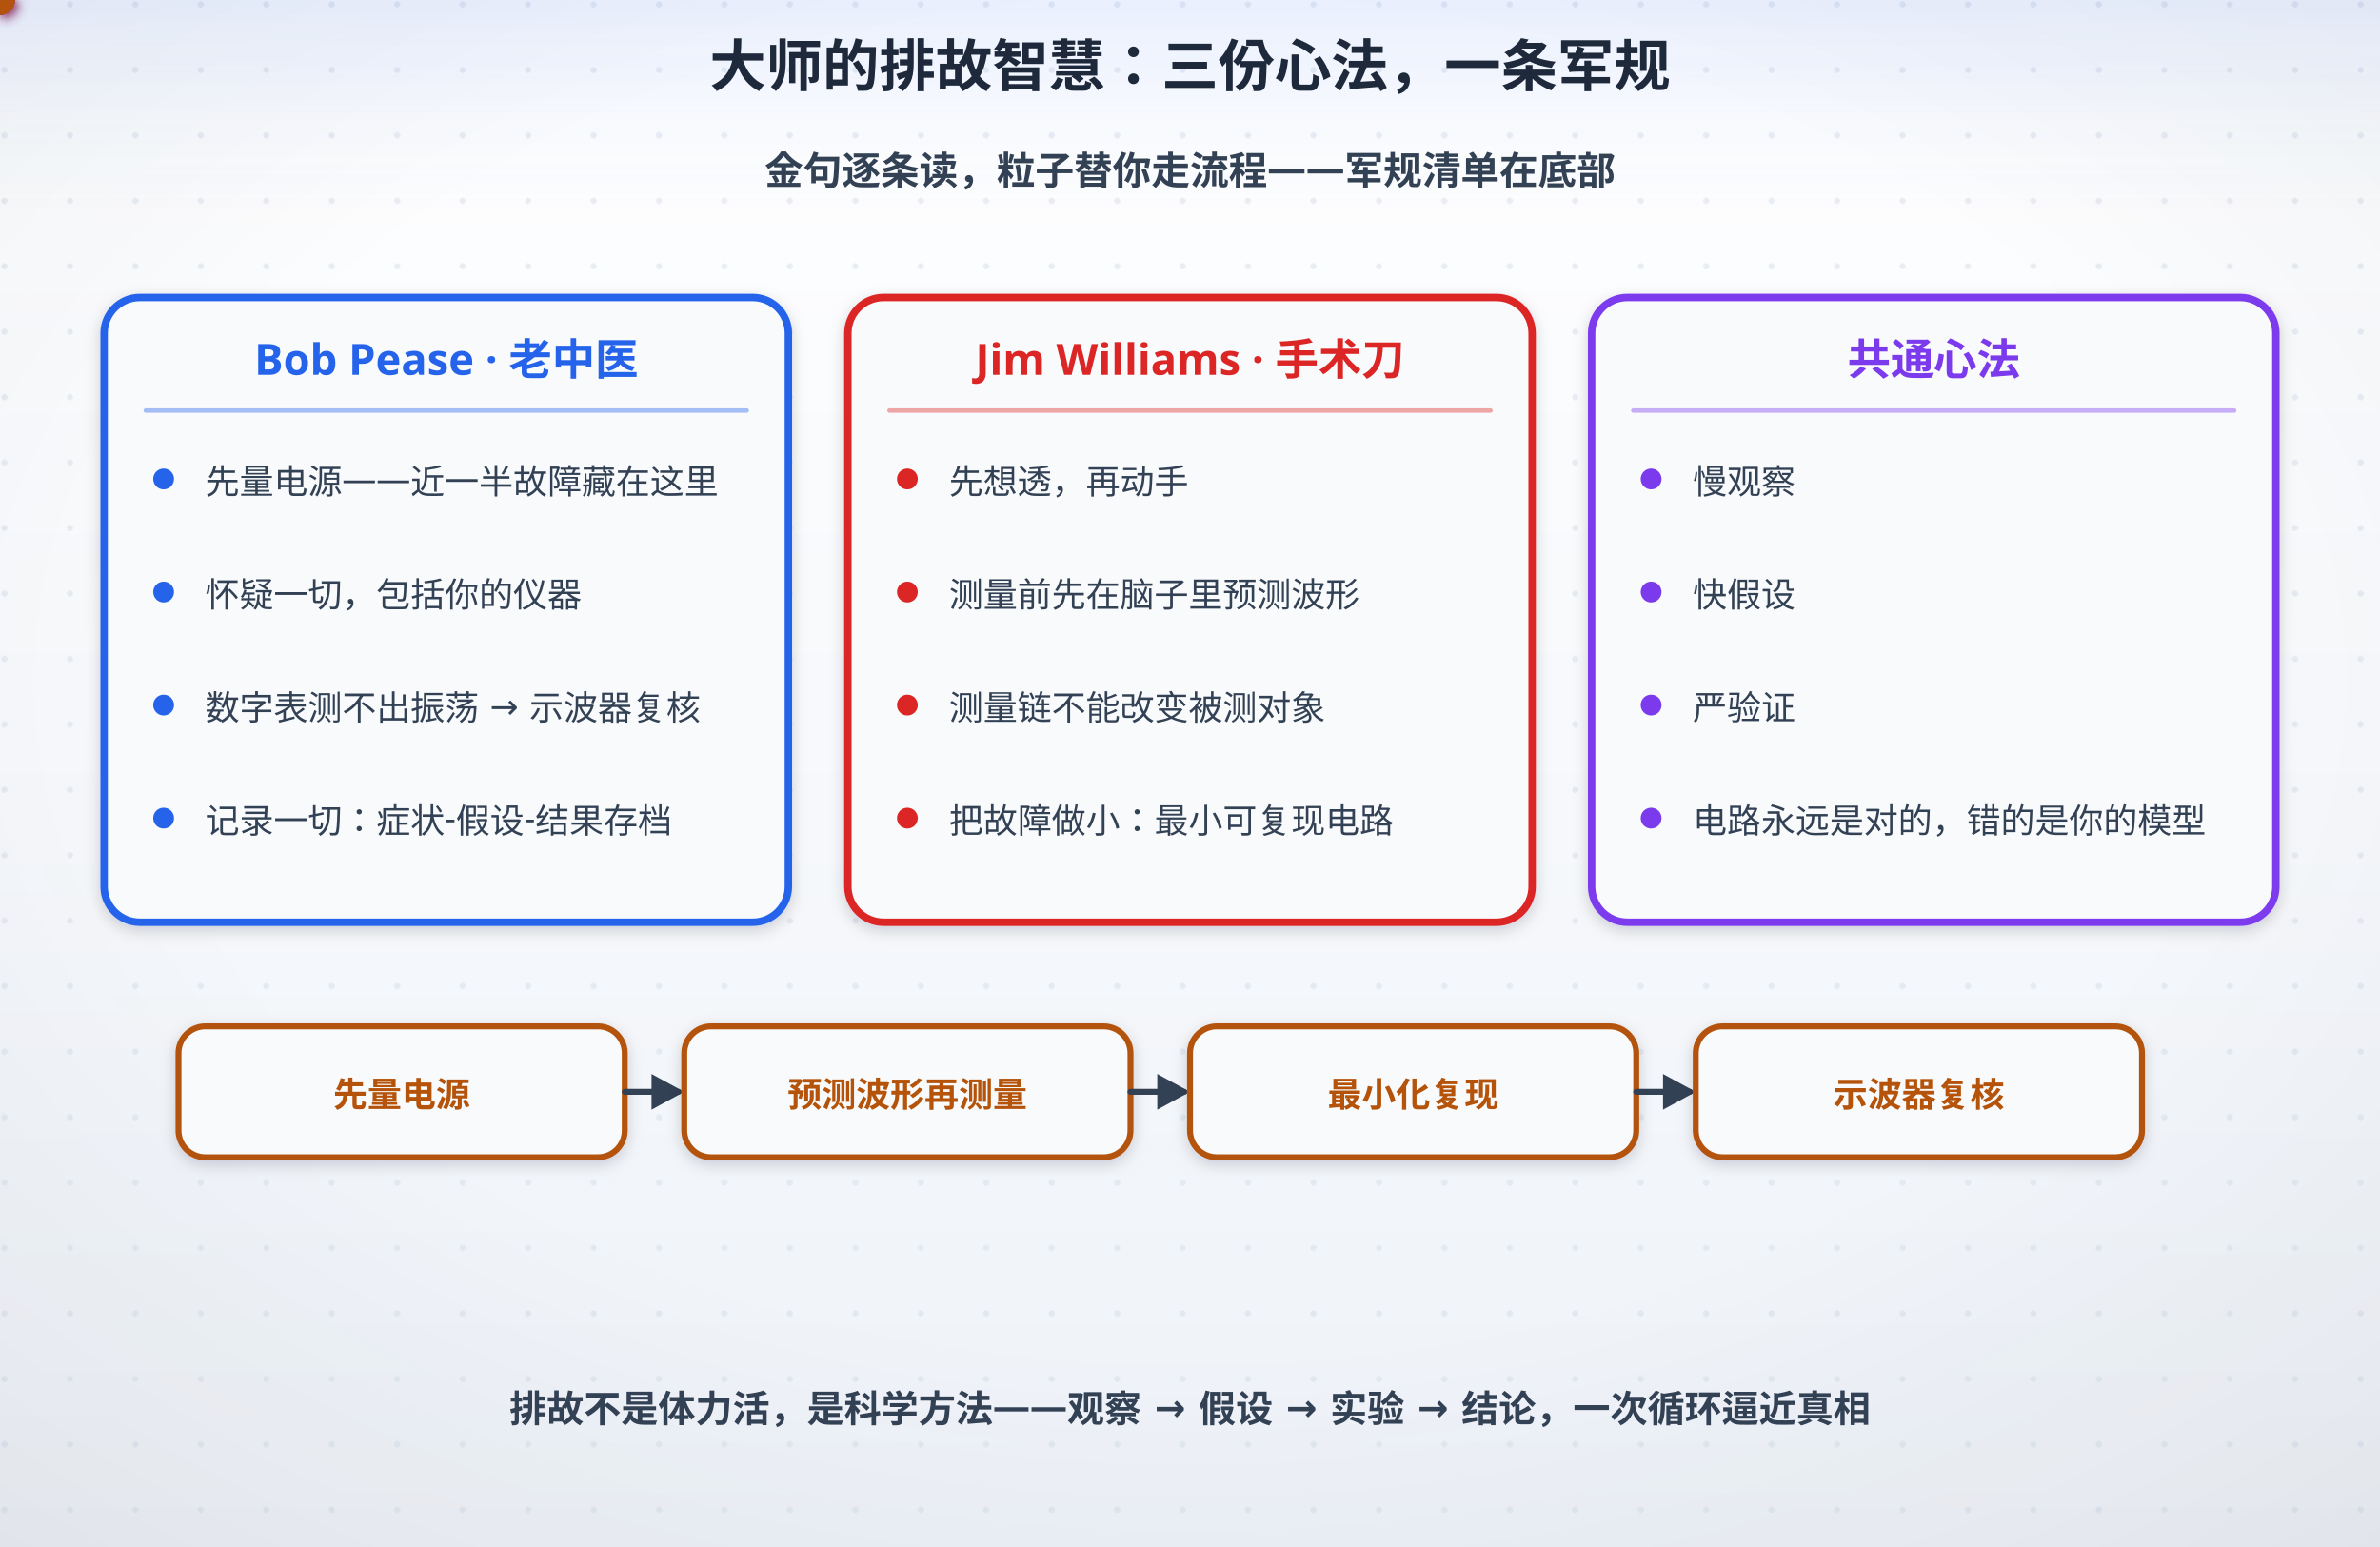
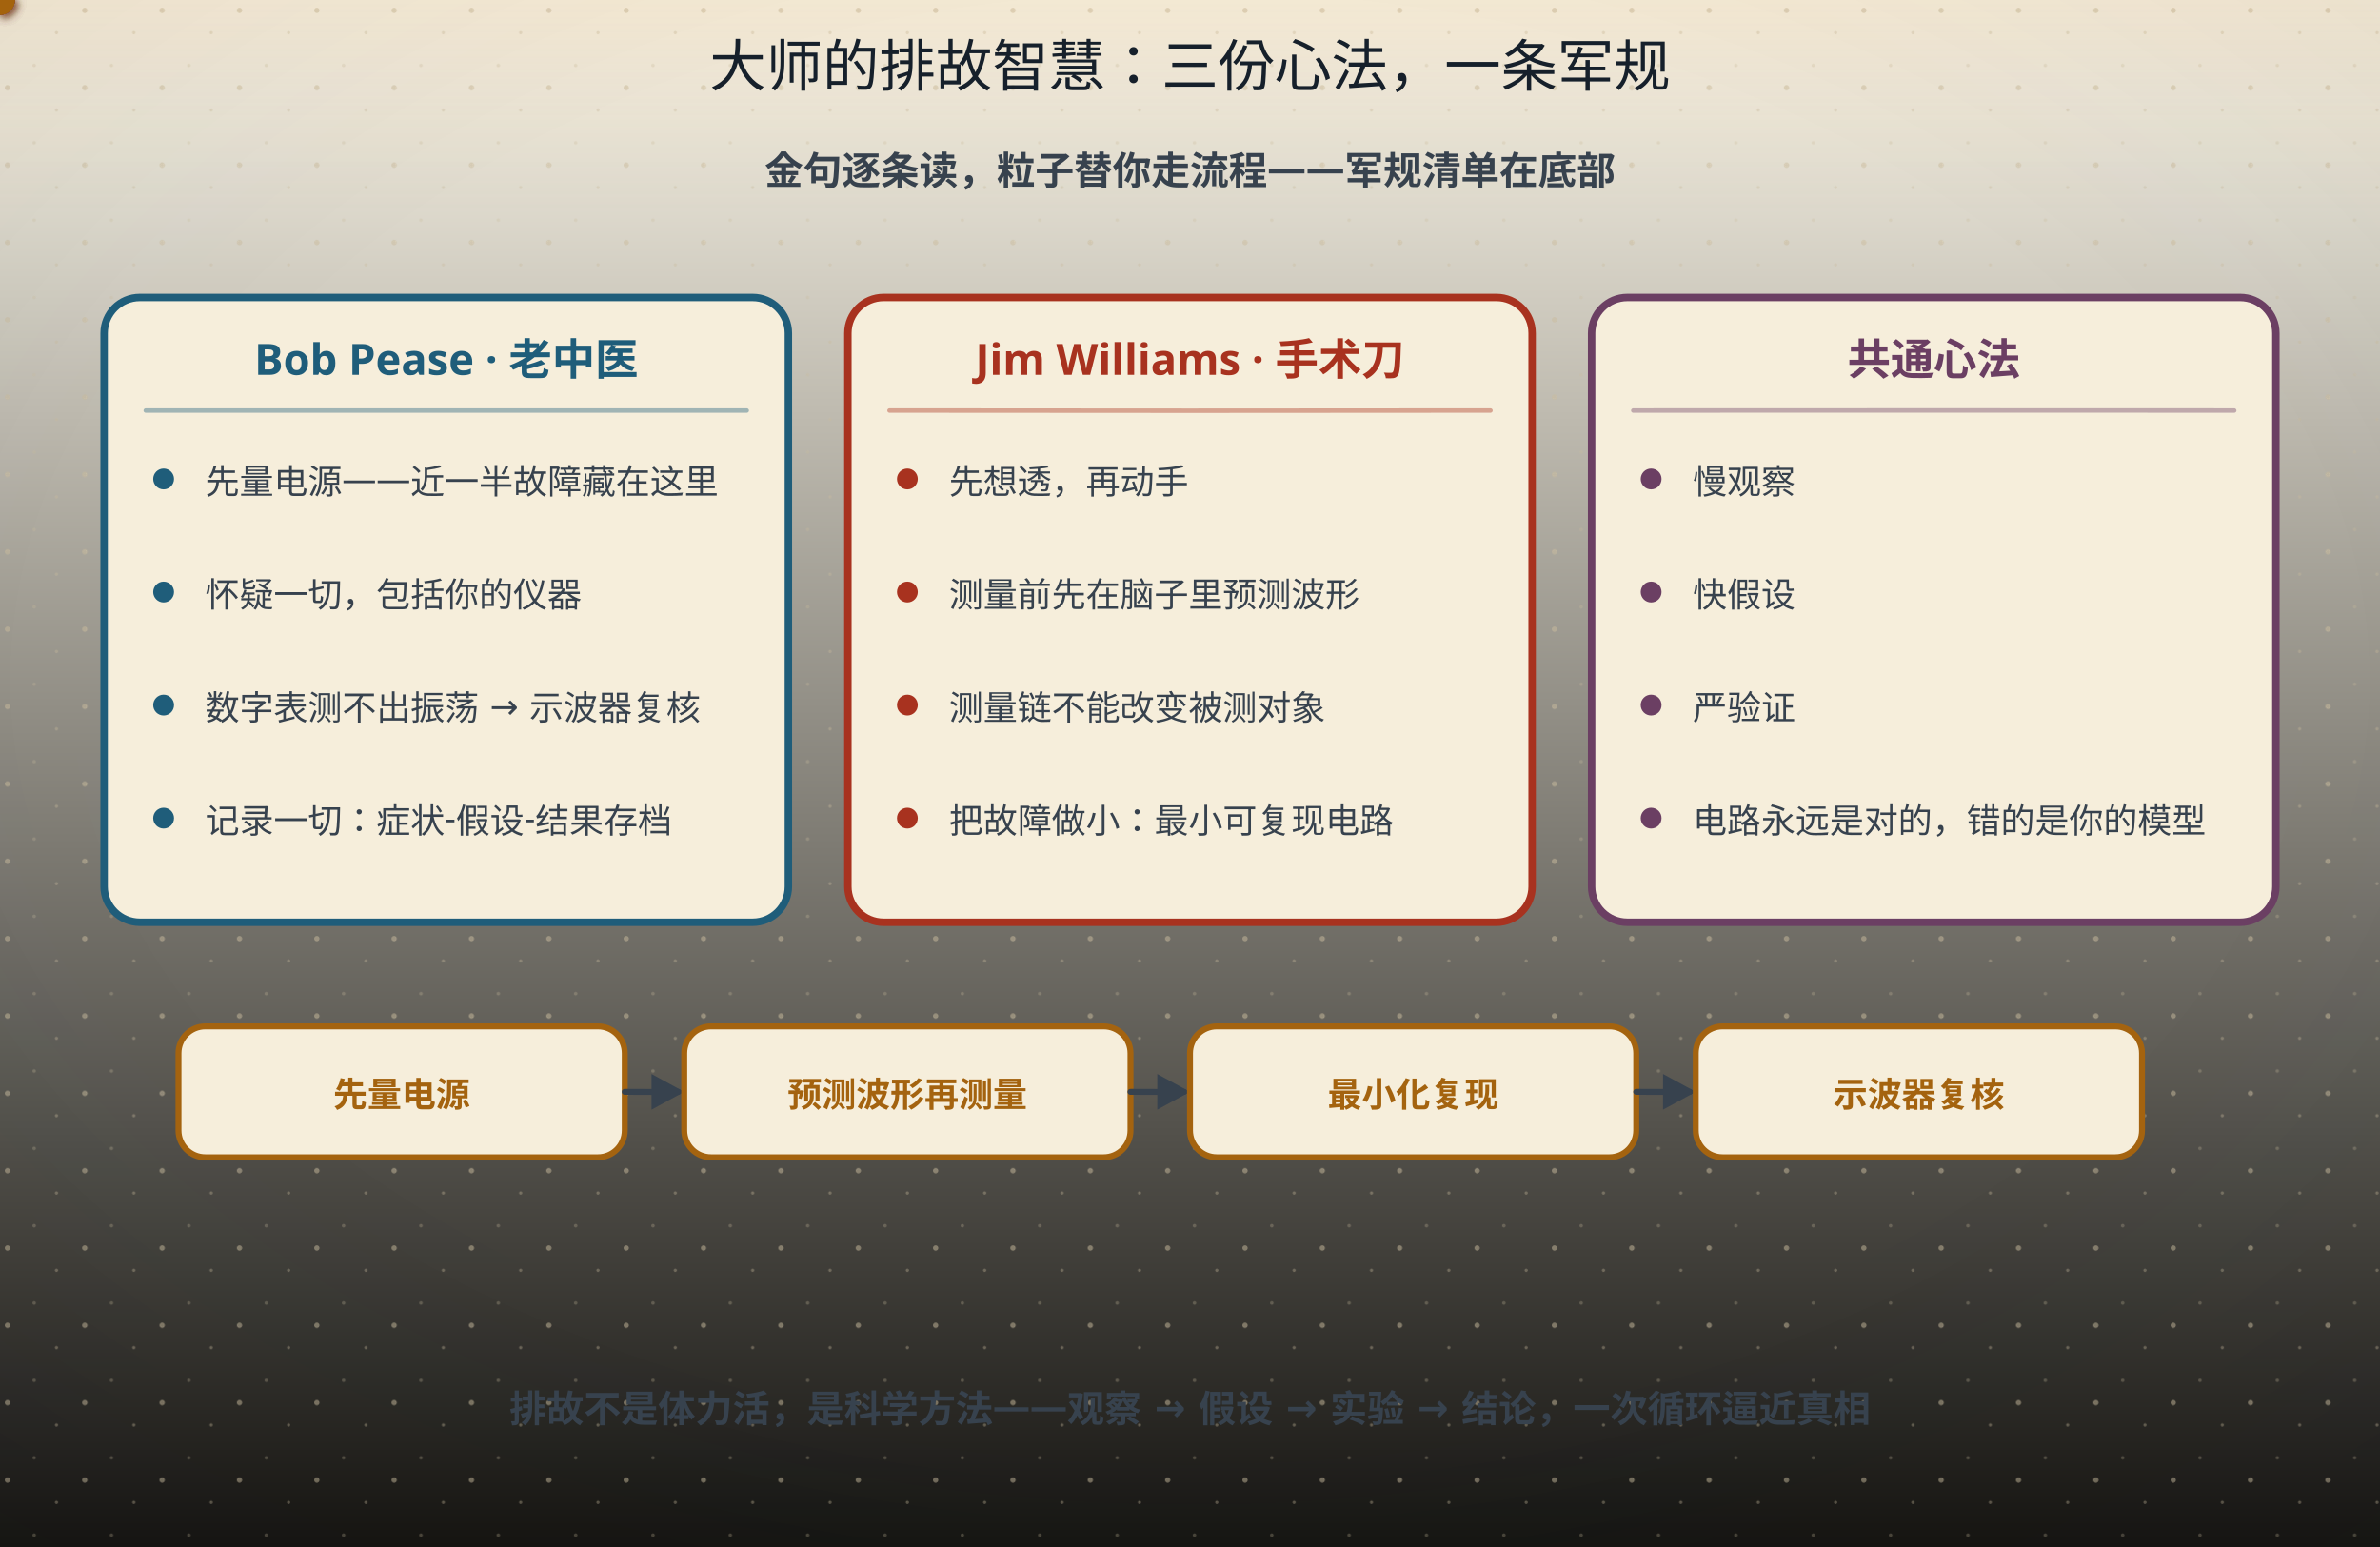
<svg xmlns="http://www.w3.org/2000/svg" width="800" height="520" viewBox="0 0 800 520" role="img" aria-labelledby="ttl">
  <defs>
    <linearGradient id="bgL" x1="0" y1="0" x2="0" y2="1">
-       <stop offset="0" stop-color="#ffffff" />
-       <stop offset="1" stop-color="#eef2f8" />
+       <stop offset="0" stop-color="#fdf8ea" />
+       <stop offset="1" stop-color="#141310" />
    </linearGradient>
    <linearGradient id="bgD" x1="0" y1="0" x2="0" y2="1">
-       <stop offset="0" stop-color="#0a1020" />
-       <stop offset="1" stop-color="#141d30" />
+       <stop offset="0" stop-color="#141310" />
+       <stop offset="1" stop-color="#1d1a14" />
    </linearGradient>
    <radialGradient id="vig" cx="0.5" cy="0.44" r="0.78">
-       <stop offset="0.55" stop-color="#0f172a" stop-opacity="0" />
-       <stop offset="1" stop-color="#0f172a" stop-opacity="0.065" />
+       <stop offset="0.55" stop-color="#16202b" stop-opacity="0" />
+       <stop offset="1" stop-color="#16202b" stop-opacity="0.055" />
    </radialGradient>
    <linearGradient id="hdr" x1="0" y1="0" x2="0" y2="1">
-       <stop offset="0" stop-color="#2563eb" stop-opacity="0.10" />
-       <stop offset="0.55" stop-color="#2563eb" stop-opacity="0.030" />
-       <stop offset="1" stop-color="#2563eb" stop-opacity="0" />
+       <stop offset="0" stop-color="#a4630f" stop-opacity="0.10" />
+       <stop offset="0.55" stop-color="#a4630f" stop-opacity="0.028" />
+       <stop offset="1" stop-color="#a4630f" stop-opacity="0" />
    </linearGradient>
    <linearGradient id="hdrD" x1="0" y1="0" x2="0" y2="1">
-       <stop offset="0" stop-color="#60a5fa" stop-opacity="0.13" />
-       <stop offset="0.55" stop-color="#60a5fa" stop-opacity="0.040" />
-       <stop offset="1" stop-color="#60a5fa" stop-opacity="0" />
-     </linearGradient>
-     <pattern id="dots" width="22" height="22" patternUnits="userSpaceOnUse">
-       <circle cx="1.5" cy="1.5" r="1.05" fill="#cbd5e1" />
+       <stop offset="0" stop-color="#dcab63" stop-opacity="0.13" />
+       <stop offset="0.55" stop-color="#dcab63" stop-opacity="0.04" />
+       <stop offset="1" stop-color="#dcab63" stop-opacity="0" />
+     </linearGradient>
+     <pattern id="dots" width="26" height="26" patternUnits="userSpaceOnUse">
+       <circle cx="2.5" cy="3.5" r="0.9" fill="#c9bb9d" />
+       <circle cx="19" cy="11" r="0.55" fill="#c9bb9d" opacity="0.7" />
+       <circle cx="11.5" cy="22" r="0.6" fill="#c9bb9d" opacity="0.55" />
    </pattern>
    <filter id="soft" x="-40%" y="-40%" width="180%" height="180%">
-       <feDropShadow dx="0" dy="1.6" stdDeviation="2.4" flood-color="#0f172a" flood-opacity="0.17" />
+       <feDropShadow dx="0" dy="1.4" stdDeviation="2" flood-color="#16202b" flood-opacity="0.13" />
    </filter>
    <filter id="pglow" x="-70%" y="-70%" width="240%" height="240%">
-       <feGaussianBlur stdDeviation="2.1" result="b" />
+       <feGaussianBlur stdDeviation="1.7" result="b" />
      <feMerge>
        <feMergeNode in="b" />
        <feMergeNode in="SourceGraphic" />
      </feMerge>
    </filter>
  </defs>
  <rect class="page-bg" width="800" height="520" fill="url(#bgL)" />
-   <rect width="800" height="520" fill="url(#dots)" opacity="0.40" />
+   <rect class="page-grain" width="800" height="520" fill="url(#dots)" />
  <rect class="page-vig" width="800" height="520" fill="url(#vig)" />
  <rect class="page-hdr" width="800" height="72" fill="url(#hdr)" />
  <style>
- text{font-family:"Segoe UI","Microsoft YaHei",sans-serif;}
+ text{font-family:"Segoe UI","Microsoft YaHei","PingFang SC","Hiragino Sans GB",sans-serif;}
+ line,path,polyline,polygon{stroke-linecap:round;stroke-linejoin:round}
.page-bg{fill:url(#bgL)}
+ .page-grain{opacity:.5}
.page-vig{opacity:1}
.page-hdr{fill:url(#hdr)}
- line,path,polyline,polygon{stroke-linecap:round;stroke-linejoin:round}
- rect[fill="#f8fafc"],rect[fill="#eff6ff"],rect[fill="#ecfdf5"],rect[fill="#fffbeb"],rect[fill="#fef2f2"],rect[fill="#dbeafe"]{filter:url(#soft)}
- /* 浅色下的「弱化色」文字偏淡（#94a3b8 在白底只有 2.6:1）→ 只压暗文字，不动同色的线/粒子 */
- @media (prefers-color-scheme: light){
- text[fill="#94a3b8"],tspan[fill="#94a3b8"]{fill:#64748b}
- text[fill="#0ea5e9"],tspan[fill="#0ea5e9"]{fill:#0284c7}
- text[fill="#f59e0b"],tspan[fill="#f59e0b"]{fill:#b45309}
- }
@media (prefers-color-scheme: dark){
.page-bg{fill:url(#bgD)}
- .page-vig{opacity:0.45}
+ .page-grain{opacity:.34}
+ .page-vig{opacity:.5}
.page-hdr{fill:url(#hdrD)}
- [fill="#f8fafc"]{fill:#0f172a}
- [fill="#f1f5f9"]{fill:#1e293b}[fill="#e0f2fe"]{fill:#082f49}[fill="#fff7ed"]{fill:#431407}
- [fill="#d1fae5"]{fill:#022c22}[fill="#fee2e2"]{fill:#450a0a}
- [fill="#1e293b"]{fill:#f1f5f9}[stroke="#1e293b"]{stroke:#f1f5f9}
- [fill="#334155"]{fill:#e2e8f0}[stroke="#334155"]{stroke:#e2e8f0}
- [fill="#475569"]{fill:#cbd5e1}[stroke="#475569"]{stroke:#cbd5e1}
- [fill="#64748b"]{fill:#94a3b8}[stroke="#64748b"]{stroke:#94a3b8}
- [fill="#dbeafe"]{fill:#1e3a8a}[fill="#eff6ff"]{fill:#172554}
- [fill="#1d4ed8"]{fill:#60a5fa}[fill="#2563eb"]{fill:#60a5fa}[fill="#3b82f6"]{fill:#60a5fa}
- [fill="#ecfdf5"]{fill:#022c22}[fill="#059669"]{fill:#34d399}[fill="#065f46"]{fill:#6ee7b7}[fill="#10b981"]{fill:#34d399}
- [fill="#34d399"]{fill:#065f46}
- [fill="#fffbeb"]{fill:#451a03}[fill="#b45309"]{fill:#fcd34d}[fill="#92400e"]{fill:#fcd34d}[fill="#f59e0b"]{fill:#fbbf24}
- [fill="#fef2f2"]{fill:#450a0a}[fill="#dc2626"]{fill:#f87171}[fill="#991b1b"]{fill:#fca5a5}
- [fill="#cbd5e1"]{fill:#334155}[stroke="#cbd5e1"]{stroke:#475569}
- [fill="#ffffff"]{fill:#0f172a}[fill="#94a3b8"]{fill:#8497ad}[stroke="#94a3b8"]{stroke:#64748b}
- [fill="#7c3aed"]{fill:#a78bfa}[stroke="#7c3aed"]{stroke:#a78bfa}
- [fill="#b91c1c"]{fill:#f87171}[stroke="#b91c1c"]{stroke:#f87171}
- [fill="#0369a1"]{fill:#7dd3fc}[stroke="#0369a1"]{stroke:#7dd3fc}
- [fill="#0284c7"]{fill:#7dd3fc}[stroke="#0284c7"]{stroke:#7dd3fc}
- text[fill="#fff"]{fill:#0f172a}
+ [fill="#fdf8ea"]{fill:#141310}
+ [stroke="#fdf8ea"]{stroke:#141310}
+ [fill="#f6eedb"]{fill:#1d1a14}
+ [stroke="#f6eedb"]{stroke:#1d1a14}
+ [fill="#e0d3b8"]{fill:#3b3529}
+ [stroke="#e0d3b8"]{stroke:#3b3529}
+ [fill="#c9bb9d"]{fill:#4a4436}
+ [stroke="#c9bb9d"]{stroke:#4a4436}
+ [fill="#16202b"]{fill:#ece4d3}
+ [stroke="#16202b"]{stroke:#ece4d3}
+ [fill="#37424e"]{fill:#cfc6b4}
+ [stroke="#37424e"]{stroke:#cfc6b4}
+ [fill="#5b666f"]{fill:#a79e8b}
+ [stroke="#5b666f"]{stroke:#a79e8b}
+ [fill="#8b8272"]{fill:#857c6c}
+ [stroke="#8b8272"]{stroke:#857c6c}
+ text[fill="#fdf8ea"]{fill:#f9f3e3}
+ [fill="#e6eff3"]{fill:#17262e}
+ [fill="#e4f1f3"]{fill:#15262a}
+ [fill="#e8efe6"]{fill:#182418}
+ [fill="#f6e7e1"]{fill:#281a16}
+ [fill="#f7eedb"]{fill:#292114}
+ [fill="#efe8ee"]{fill:#241c22}
+ text[fill="#1f5d7a"]{fill:#7fb7cf}
+ :is(rect,circle,path,line,polygon,polyline,ellipse,g)[fill="#1f5d7a"]{fill:#2b4d5f}
+ [stroke="#1f5d7a"]{stroke:#6fa3b9}
+ text[fill="#2f7f96"]{fill:#8ac9d8}
+ :is(rect,circle,path,line,polygon,polyline,ellipse,g)[fill="#2f7f96"]{fill:#2b5660}
+ [stroke="#2f7f96"]{stroke:#77b2c1}
+ text[fill="#3d6b4a"]{fill:#98c096}
+ :is(rect,circle,path,line,polygon,polyline,ellipse,g)[fill="#3d6b4a"]{fill:#2f4a33}
+ [stroke="#3d6b4a"]{stroke:#7aa87c}
+ text[fill="#a8321f"]{fill:#e0907a}
+ :is(rect,circle,path,line,polygon,polyline,ellipse,g)[fill="#a8321f"]{fill:#55231b}
+ [stroke="#a8321f"]{stroke:#c07a63}
+ text[fill="#a4630f"]{fill:#dcab63}
+ :is(rect,circle,path,line,polygon,polyline,ellipse,g)[fill="#a4630f"]{fill:#553a17}
+ [stroke="#a4630f"]{stroke:#c08a45}
+ text[fill="#6b3f63"]{fill:#c4a2bf}
+ :is(rect,circle,path,line,polygon,polyline,ellipse,g)[fill="#6b3f63"]{fill:#452c40}
+ [stroke="#6b3f63"]{stroke:#a17c9b}
}
</style>
-   <text x="400" y="29" text-anchor="middle" font-size="19" font-weight="bold" fill="#1e293b">大师的排故智慧：三份心法，一条军规</text>
-   <text x="400" y="62" text-anchor="middle" font-size="13" font-weight="bold" fill="#334155">金句逐条读，粒子替你走流程——军规清单在底部</text>
-   <rect x="35" y="100" width="230" height="210" rx="12" fill="#f8fafc" stroke="#2563eb" stroke-width="2.5" />
-   <text x="150" y="126" text-anchor="middle" font-size="14.5" font-weight="bold" fill="#2563eb">Bob Pease · 老中医</text>
-   <line x1="49" y1="138" x2="251" y2="138" stroke="#2563eb" stroke-width="1.5" opacity="0.4" />
-   <circle cx="55" cy="161" r="3.5" fill="#2563eb" />
-   <text x="69" y="166" font-size="11.5" fill="#334155">先量电源——近一半故障藏在这里</text>
-   <circle cx="55" cy="199" r="3.5" fill="#2563eb" />
-   <text x="69" y="204" font-size="11.5" fill="#334155">怀疑一切，包括你的仪器</text>
-   <circle cx="55" cy="237" r="3.5" fill="#2563eb" />
-   <text x="69" y="242" font-size="11.5" fill="#334155">数字表测不出振荡 → 示波器复核</text>
-   <circle cx="55" cy="275" r="3.5" fill="#2563eb" />
-   <text x="69" y="280" font-size="11.5" fill="#334155">记录一切：症状-假设-结果存档</text>
-   <g filter="url(#pglow)">
-     <circle r="5" fill="#2563eb">
+   <text x="400" y="29" text-anchor="middle" font-size="19" font-weight="bold" fill="#16202b" style="font-family:'KaiTi','STKaiti','Kaiti SC','LXGW WenKai','Noto Serif SC',serif;font-weight:400">大师的排故智慧：三份心法，一条军规</text>
+   <text x="400" y="62" text-anchor="middle" font-size="13" font-weight="bold" fill="#37424e">金句逐条读，粒子替你走流程——军规清单在底部</text>
+   <rect x="35" y="100" width="230" height="210" rx="12" fill="#f6eedb" stroke="#1f5d7a" stroke-width="2.5" />
+   <text x="150" y="126" text-anchor="middle" font-size="14.5" font-weight="bold" fill="#1f5d7a">Bob Pease · 老中医</text>
+   <path d="M49 138 Q150.00 138.02 251 138" fill="none" stroke="#1f5d7a" stroke-width="1.5" opacity="0.4" />
+   <circle cx="55" cy="161" r="3.5" fill="#1f5d7a" />
+   <text x="69" y="166" font-size="11.5" fill="#37424e">先量电源——近一半故障藏在这里</text>
+   <circle cx="55" cy="199" r="3.5" fill="#1f5d7a" />
+   <text x="69" y="204" font-size="11.5" fill="#37424e">怀疑一切，包括你的仪器</text>
+   <circle cx="55" cy="237" r="3.5" fill="#1f5d7a" />
+   <text x="69" y="242" font-size="11.5" fill="#37424e">数字表测不出振荡 → 示波器复核</text>
+   <circle cx="55" cy="275" r="3.5" fill="#1f5d7a" />
+   <text x="69" y="280" font-size="11.5" fill="#37424e">记录一切：症状-假设-结果存档</text>
+   <g filter="url(#pglow)">
+     <circle r="5" fill="#1f5d7a">
      <animateMotion dur="12s" begin="-0.50s" repeatCount="indefinite" path="M150,110 V295" />
    </circle>
-     <circle r="5" fill="#2563eb">
+     <circle r="5" fill="#1f5d7a">
      <animateMotion dur="12s" begin="5.50s" repeatCount="indefinite" path="M150,110 V295" />
    </circle>
  </g>
-   <rect x="285" y="100" width="230" height="210" rx="12" fill="#f8fafc" stroke="#dc2626" stroke-width="2.5" />
-   <text x="400" y="126" text-anchor="middle" font-size="14.5" font-weight="bold" fill="#dc2626">Jim Williams · 手术刀</text>
-   <line x1="299" y1="138" x2="501" y2="138" stroke="#dc2626" stroke-width="1.5" opacity="0.4" />
-   <circle cx="305" cy="161" r="3.5" fill="#dc2626" />
-   <text x="319" y="166" font-size="11.5" fill="#334155">先想透，再动手</text>
-   <circle cx="305" cy="199" r="3.5" fill="#dc2626" />
-   <text x="319" y="204" font-size="11.5" fill="#334155">测量前先在脑子里预测波形</text>
-   <circle cx="305" cy="237" r="3.5" fill="#dc2626" />
-   <text x="319" y="242" font-size="11.5" fill="#334155">测量链不能改变被测对象</text>
-   <circle cx="305" cy="275" r="3.5" fill="#dc2626" />
-   <text x="319" y="280" font-size="11.5" fill="#334155">把故障做小：最小可复现电路</text>
-   <g filter="url(#pglow)">
-     <circle r="5" fill="#dc2626">
+   <rect x="285" y="100" width="230" height="210" rx="12" fill="#f6eedb" stroke="#a8321f" stroke-width="2.5" />
+   <text x="400" y="126" text-anchor="middle" font-size="14.5" font-weight="bold" fill="#a8321f">Jim Williams · 手术刀</text>
+   <path d="M299 138 Q400.00 138.13 501 138" fill="none" stroke="#a8321f" stroke-width="1.5" opacity="0.4" />
+   <circle cx="305" cy="161" r="3.5" fill="#a8321f" />
+   <text x="319" y="166" font-size="11.5" fill="#37424e">先想透，再动手</text>
+   <circle cx="305" cy="199" r="3.5" fill="#a8321f" />
+   <text x="319" y="204" font-size="11.5" fill="#37424e">测量前先在脑子里预测波形</text>
+   <circle cx="305" cy="237" r="3.5" fill="#a8321f" />
+   <text x="319" y="242" font-size="11.5" fill="#37424e">测量链不能改变被测对象</text>
+   <circle cx="305" cy="275" r="3.5" fill="#a8321f" />
+   <text x="319" y="280" font-size="11.5" fill="#37424e">把故障做小：最小可复现电路</text>
+   <g filter="url(#pglow)">
+     <circle r="5" fill="#a8321f">
      <animateMotion dur="12s" begin="-0.50s" repeatCount="indefinite" path="M400,110 V295" />
    </circle>
-     <circle r="5" fill="#dc2626">
+     <circle r="5" fill="#a8321f">
      <animateMotion dur="12s" begin="5.50s" repeatCount="indefinite" path="M400,110 V295" />
    </circle>
  </g>
-   <rect x="535" y="100" width="230" height="210" rx="12" fill="#f8fafc" stroke="#7c3aed" stroke-width="2.5" />
-   <text x="650" y="126" text-anchor="middle" font-size="14.5" font-weight="bold" fill="#7c3aed">共通心法</text>
-   <line x1="549" y1="138" x2="751" y2="138" stroke="#7c3aed" stroke-width="1.5" opacity="0.4" />
-   <circle cx="555" cy="161" r="3.5" fill="#7c3aed" />
-   <text x="569" y="166" font-size="11.5" fill="#334155">慢观察</text>
-   <circle cx="555" cy="199" r="3.5" fill="#7c3aed" />
-   <text x="569" y="204" font-size="11.5" fill="#334155">快假设</text>
-   <circle cx="555" cy="237" r="3.5" fill="#7c3aed" />
-   <text x="569" y="242" font-size="11.5" fill="#334155">严验证</text>
-   <circle cx="555" cy="275" r="3.5" fill="#7c3aed" />
-   <text x="569" y="280" font-size="11.5" fill="#334155">电路永远是对的，错的是你的模型</text>
-   <g filter="url(#pglow)">
-     <circle r="5" fill="#7c3aed">
+   <rect x="535" y="100" width="230" height="210" rx="12" fill="#f6eedb" stroke="#6b3f63" stroke-width="2.5" />
+   <text x="650" y="126" text-anchor="middle" font-size="14.5" font-weight="bold" fill="#6b3f63">共通心法</text>
+   <path d="M549 138 Q650.00 137.94 751 138" fill="none" stroke="#6b3f63" stroke-width="1.5" opacity="0.4" />
+   <circle cx="555" cy="161" r="3.5" fill="#6b3f63" />
+   <text x="569" y="166" font-size="11.5" fill="#37424e">慢观察</text>
+   <circle cx="555" cy="199" r="3.5" fill="#6b3f63" />
+   <text x="569" y="204" font-size="11.5" fill="#37424e">快假设</text>
+   <circle cx="555" cy="237" r="3.5" fill="#6b3f63" />
+   <text x="569" y="242" font-size="11.5" fill="#37424e">严验证</text>
+   <circle cx="555" cy="275" r="3.5" fill="#6b3f63" />
+   <text x="569" y="280" font-size="11.5" fill="#37424e">电路永远是对的，错的是你的模型</text>
+   <g filter="url(#pglow)">
+     <circle r="5" fill="#6b3f63">
      <animateMotion dur="12s" begin="-0.50s" repeatCount="indefinite" path="M650,110 V295" />
    </circle>
-     <circle r="5" fill="#7c3aed">
+     <circle r="5" fill="#6b3f63">
      <animateMotion dur="12s" begin="5.50s" repeatCount="indefinite" path="M650,110 V295" />
    </circle>
  </g>
-   <rect x="60" y="345" width="150" height="44" rx="9" fill="#f8fafc" stroke="#b45309" stroke-width="2" />
-   <text x="135" y="372" text-anchor="middle" font-size="11.5" font-weight="bold" fill="#b45309">先量电源</text>
-   <line x1="210" y1="367" x2="228" y2="367" stroke="#334155" stroke-width="2" />
-   <polygon points="230,367 219,361 219,373" fill="#334155" />
-   <rect x="230" y="345" width="150" height="44" rx="9" fill="#f8fafc" stroke="#b45309" stroke-width="2" />
-   <text x="305" y="372" text-anchor="middle" font-size="11.5" font-weight="bold" fill="#b45309">预测波形再测量</text>
-   <line x1="380" y1="367" x2="398" y2="367" stroke="#334155" stroke-width="2" />
-   <polygon points="400,367 389,361 389,373" fill="#334155" />
-   <rect x="400" y="345" width="150" height="44" rx="9" fill="#f8fafc" stroke="#b45309" stroke-width="2" />
-   <text x="475" y="372" text-anchor="middle" font-size="11.5" font-weight="bold" fill="#b45309">最小化复现</text>
-   <line x1="550" y1="367" x2="568" y2="367" stroke="#334155" stroke-width="2" />
-   <polygon points="570,367 559,361 559,373" fill="#334155" />
-   <rect x="570" y="345" width="150" height="44" rx="9" fill="#f8fafc" stroke="#b45309" stroke-width="2" />
-   <text x="645" y="372" text-anchor="middle" font-size="11.5" font-weight="bold" fill="#b45309">示波器复核</text>
-   <g filter="url(#pglow)">
-     <circle r="5" fill="#b45309">
+   <rect x="60" y="345" width="150" height="44" rx="9" fill="#f6eedb" stroke="#a4630f" stroke-width="2" />
+   <text x="135" y="372" text-anchor="middle" font-size="11.5" font-weight="bold" fill="#a4630f">先量电源</text>
+   <path d="M210 367 Q219.00 367.07 228 367" fill="none" stroke="#37424e" stroke-width="2" />
+   <polygon points="230,367 219,361 219,373" fill="#37424e" />
+   <rect x="230" y="345" width="150" height="44" rx="9" fill="#f6eedb" stroke="#a4630f" stroke-width="2" />
+   <text x="305" y="372" text-anchor="middle" font-size="11.5" font-weight="bold" fill="#a4630f">预测波形再测量</text>
+   <path d="M380 367 Q389.00 367.06 398 367" fill="none" stroke="#37424e" stroke-width="2" />
+   <polygon points="400,367 389,361 389,373" fill="#37424e" />
+   <rect x="400" y="345" width="150" height="44" rx="9" fill="#f6eedb" stroke="#a4630f" stroke-width="2" />
+   <text x="475" y="372" text-anchor="middle" font-size="11.5" font-weight="bold" fill="#a4630f">最小化复现</text>
+   <path d="M550 367 Q559.00 367.06 568 367" fill="none" stroke="#37424e" stroke-width="2" />
+   <polygon points="570,367 559,361 559,373" fill="#37424e" />
+   <rect x="570" y="345" width="150" height="44" rx="9" fill="#f6eedb" stroke="#a4630f" stroke-width="2" />
+   <text x="645" y="372" text-anchor="middle" font-size="11.5" font-weight="bold" fill="#a4630f">示波器复核</text>
+   <g filter="url(#pglow)">
+     <circle r="5" fill="#a4630f">
      <animateMotion dur="12s" begin="-0.50s" repeatCount="indefinite" path="M68,367 H712" />
    </circle>
-     <circle r="5" fill="#b45309">
+     <circle r="5" fill="#a4630f">
      <animateMotion dur="12s" begin="5.50s" repeatCount="indefinite" path="M68,367 H712" />
    </circle>
  </g>
-   <text x="400" y="478" text-anchor="middle" font-size="12.5" font-weight="bold" fill="#334155">排故不是体力活，是科学方法——观察 → 假设 → 实验 → 结论，一次循环逼近真相</text>
+   <text x="400" y="478" text-anchor="middle" font-size="12.5" font-weight="bold" fill="#37424e">排故不是体力活，是科学方法——观察 → 假设 → 实验 → 结论，一次循环逼近真相</text>
  <g>
    <animateTransform attributeName="transform" type="translate" values="0 6.0;0 6.0;0 0.0;0 0.0;0 6.0;0 6.0" keyTimes="0;0.00;0.02;0.25;0.27;1" dur="12s" repeatCount="indefinite" />
-     <rect x="178.3" y="426.9" width="443.4" height="24.1" rx="12.0" fill="#2563eb" fill-opacity="0.09" stroke="#2563eb" stroke-opacity="0.38" stroke-width="1.3" filter="url(#soft)" opacity="0">
+     <rect x="178.3" y="426.9" width="443.4" height="24.1" rx="12.0" fill="#1f5d7a" fill-opacity="0.09" stroke="#1f5d7a" stroke-opacity="0.38" stroke-width="1.3" filter="url(#soft)" opacity="0">
      <animate attributeName="opacity" values="0;0;1;1;0;0" keyTimes="0;0.00;0.02;0.25;0.27;1" dur="12s" repeatCount="indefinite" />
    </rect>
-     <text x="400" y="440" text-anchor="middle" font-size="14.5" font-weight="bold" fill="#2563eb" opacity="0">① Pease：先量电源——他的维修记录里近一半故障藏在这里<animate attributeName="opacity" values="0;0;1;1;0;0" keyTimes="0;0.00;0.02;0.25;0.27;1" dur="12s" repeatCount="indefinite" />
+     <text x="400" y="440" text-anchor="middle" font-size="14.5" font-weight="bold" fill="#1f5d7a" opacity="0">① Pease：先量电源——他的维修记录里近一半故障藏在这里<animate attributeName="opacity" values="0;0;1;1;0;0" keyTimes="0;0.00;0.02;0.25;0.27;1" dur="12s" repeatCount="indefinite" />
    </text>
  </g>
  <g>
    <animateTransform attributeName="transform" type="translate" values="0 6.0;0 6.0;0 0.0;0 0.0;0 6.0;0 6.0" keyTimes="0;0.25;0.27;0.50;0.52;1" dur="12s" repeatCount="indefinite" />
-     <rect x="173.6" y="426.9" width="452.8" height="24.1" rx="12.0" fill="#dc2626" fill-opacity="0.09" stroke="#dc2626" stroke-opacity="0.38" stroke-width="1.3" filter="url(#soft)" opacity="0">
+     <rect x="173.6" y="426.9" width="452.8" height="24.1" rx="12.0" fill="#a8321f" fill-opacity="0.09" stroke="#a8321f" stroke-opacity="0.38" stroke-width="1.3" filter="url(#soft)" opacity="0">
      <animate attributeName="opacity" values="0;0;1;1;0;0" keyTimes="0;0.25;0.27;0.50;0.52;1" dur="12s" repeatCount="indefinite" />
    </rect>
-     <text x="400" y="440" text-anchor="middle" font-size="14.5" font-weight="bold" fill="#dc2626" opacity="0">② Williams：测量前预测波形，预测与实测不符处就是理解缺口<animate attributeName="opacity" values="0;0;1;1;0;0" keyTimes="0;0.25;0.27;0.50;0.52;1" dur="12s" repeatCount="indefinite" />
+     <text x="400" y="440" text-anchor="middle" font-size="14.5" font-weight="bold" fill="#a8321f" opacity="0">② Williams：测量前预测波形，预测与实测不符处就是理解缺口<animate attributeName="opacity" values="0;0;1;1;0;0" keyTimes="0;0.25;0.27;0.50;0.52;1" dur="12s" repeatCount="indefinite" />
    </text>
  </g>
  <g>
    <animateTransform attributeName="transform" type="translate" values="0 6.0;0 6.0;0 0.0;0 0.0;0 6.0;0 6.0" keyTimes="0;0.50;0.52;0.75;0.77;1" dur="12s" repeatCount="indefinite" />
-     <rect x="171.7" y="426.9" width="456.5" height="24.1" rx="12.0" fill="#7c3aed" fill-opacity="0.09" stroke="#7c3aed" stroke-opacity="0.38" stroke-width="1.3" filter="url(#soft)" opacity="0">
+     <rect x="171.7" y="426.9" width="456.5" height="24.1" rx="12.0" fill="#6b3f63" fill-opacity="0.09" stroke="#6b3f63" stroke-opacity="0.38" stroke-width="1.3" filter="url(#soft)" opacity="0">
      <animate attributeName="opacity" values="0;0;1;1;0;0" keyTimes="0;0.50;0.52;0.75;0.77;1" dur="12s" repeatCount="indefinite" />
    </rect>
-     <text x="400" y="440" text-anchor="middle" font-size="14.5" font-weight="bold" fill="#7c3aed" opacity="0">③ 共通：慢观察、快假设、严验证——观察→假设→实验→结论<animate attributeName="opacity" values="0;0;1;1;0;0" keyTimes="0;0.50;0.52;0.75;0.77;1" dur="12s" repeatCount="indefinite" />
+     <text x="400" y="440" text-anchor="middle" font-size="14.5" font-weight="bold" fill="#6b3f63" opacity="0">③ 共通：慢观察、快假设、严验证——观察→假设→实验→结论<animate attributeName="opacity" values="0;0;1;1;0;0" keyTimes="0;0.50;0.52;0.75;0.77;1" dur="12s" repeatCount="indefinite" />
    </text>
  </g>
  <g>
    <animateTransform attributeName="transform" type="translate" values="0 6.0;0 6.0;0 0.0;0 0.0" keyTimes="0;0.75;0.77;1" dur="12s" repeatCount="indefinite" />
-     <rect x="125.1" y="426.9" width="549.7" height="24.1" rx="12.0" fill="#b45309" fill-opacity="0.09" stroke="#b45309" stroke-opacity="0.38" stroke-width="1.3" filter="url(#soft)" opacity="0">
+     <rect x="125.1" y="426.9" width="549.7" height="24.1" rx="12.0" fill="#a4630f" fill-opacity="0.09" stroke="#a4630f" stroke-opacity="0.38" stroke-width="1.3" filter="url(#soft)" opacity="0">
      <animate attributeName="opacity" values="0;0;1;1" keyTimes="0;0.75;0.77;1" dur="12s" repeatCount="indefinite" />
    </rect>
-     <text x="400" y="440" text-anchor="middle" font-size="14.5" font-weight="bold" fill="#b45309" opacity="0">④ 军规：先量电源、预测波形、最小化复现、示波器复核——现场最冷静的人<animate attributeName="opacity" values="0;0;1;1" keyTimes="0;0.75;0.77;1" dur="12s" repeatCount="indefinite" />
+     <text x="400" y="440" text-anchor="middle" font-size="14.5" font-weight="bold" fill="#a4630f" opacity="0">④ 军规：先量电源、预测波形、最小化复现、示波器复核——现场最冷静的人<animate attributeName="opacity" values="0;0;1;1" keyTimes="0;0.75;0.77;1" dur="12s" repeatCount="indefinite" />
    </text>
  </g>
</svg>
